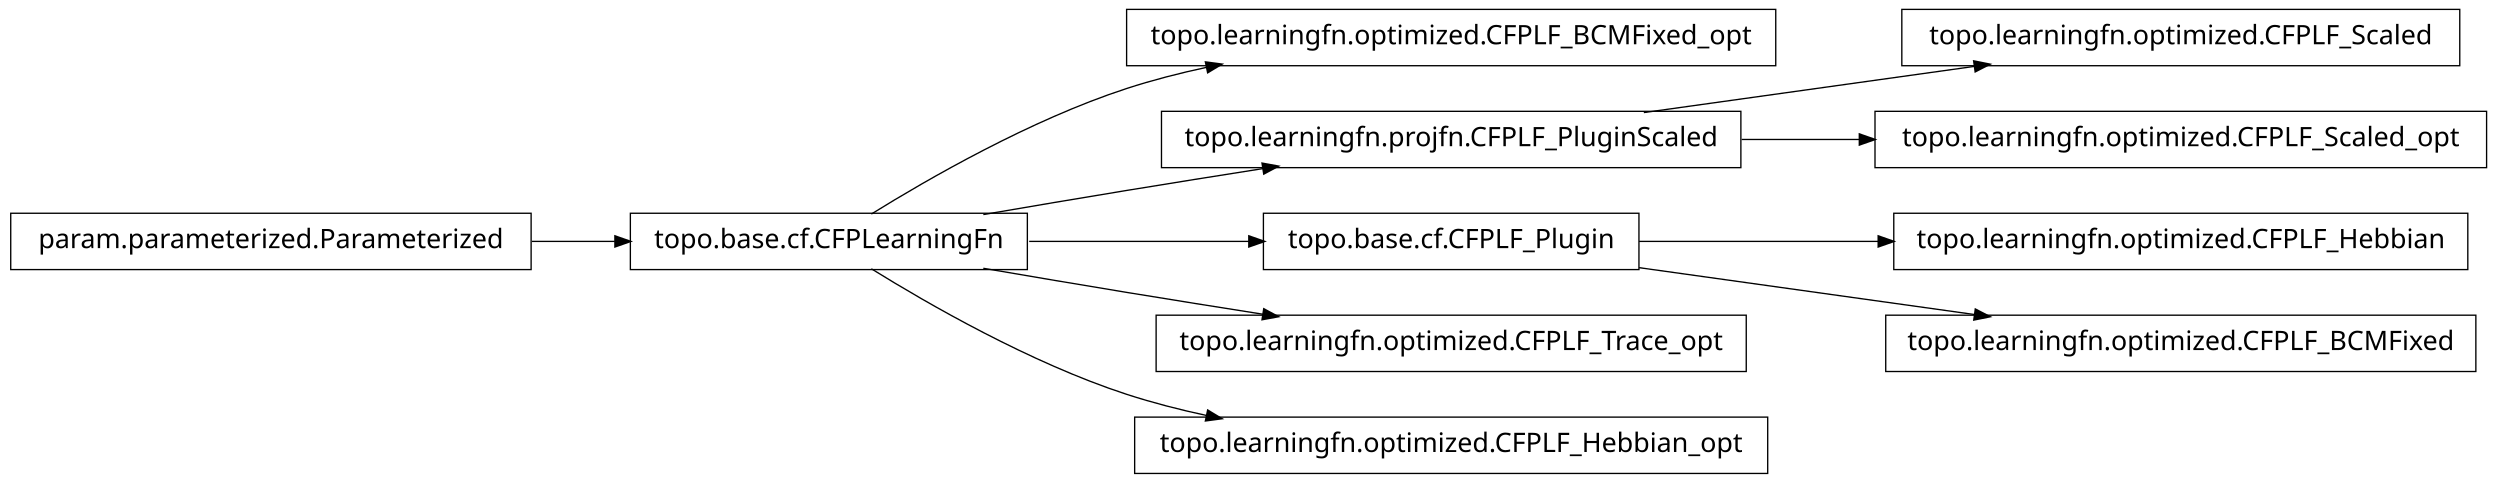
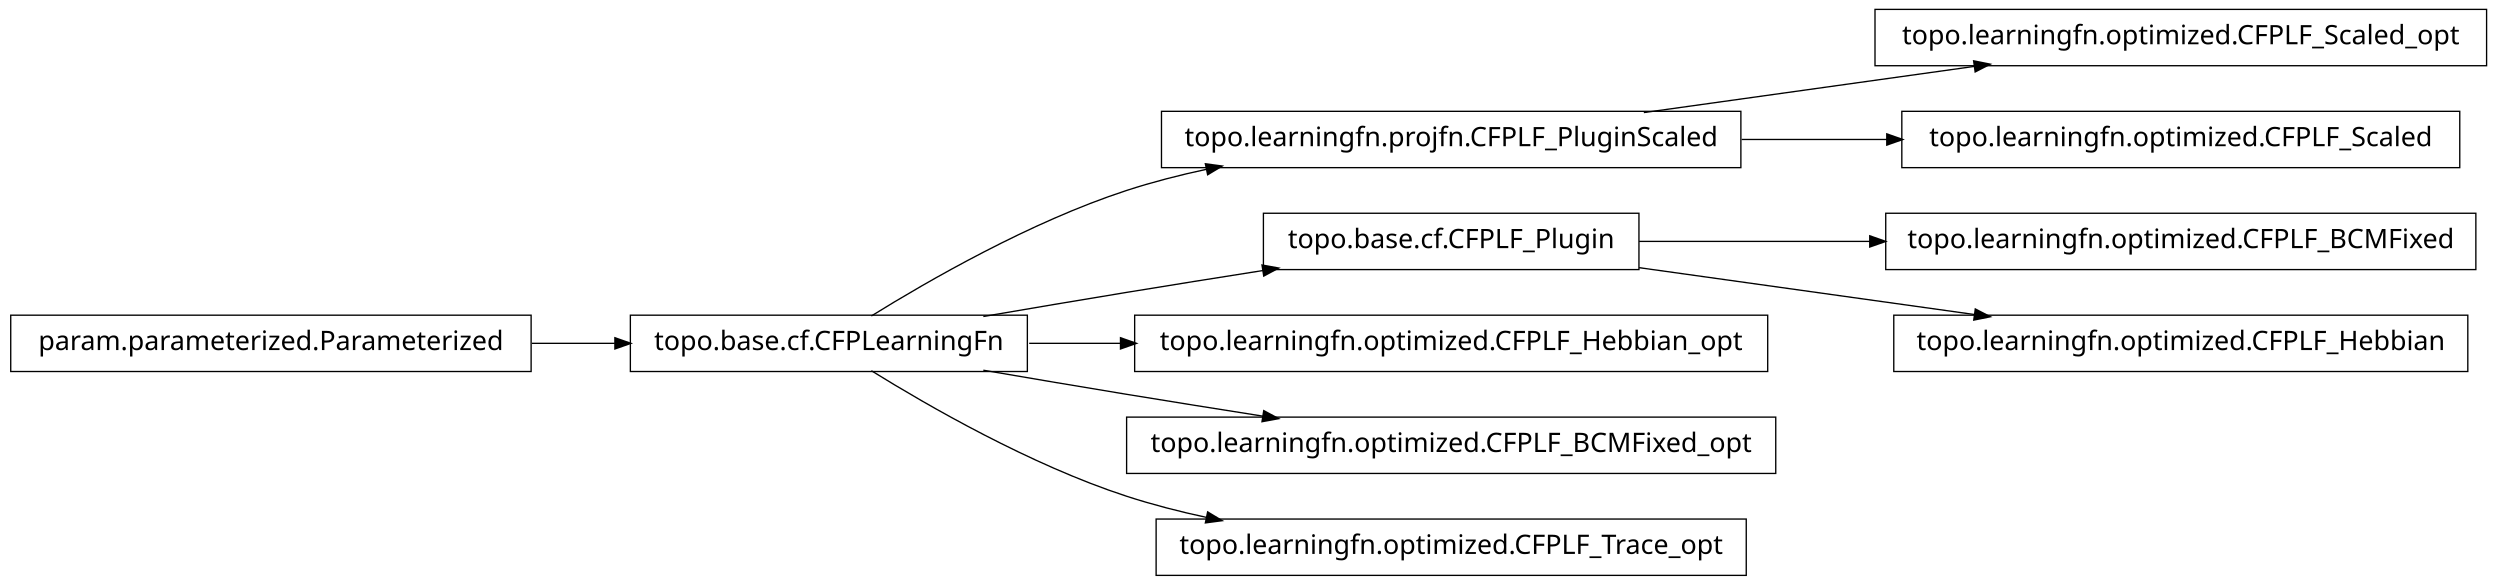
- <svg xmlns="http://www.w3.org/2000/svg" width="932pt" height="180pt" viewBox="0.00 0.00 932.00 180.00">
-   <g id="graph1" class="graph" transform="scale(1 1) rotate(0) translate(4 176)">
-     <polygon fill="white" stroke="white" points="-4,5 -4,-176 929,-176 929,5 -4,5" />
+ <svg xmlns="http://www.w3.org/2000/svg" width="932pt" height="218pt" viewBox="0.00 0.00 932.00 218.00">
+   <g id="graph1" class="graph" transform="scale(1 1) rotate(0) translate(4 214)">
+     <polygon fill="white" stroke="white" points="-4,5 -4,-214 929,-214 929,5 -4,5" />
    <g id="node1" class="node">
-       <polygon fill="none" stroke="black" stroke-width="0.5" points="658,-172.5 416,-172.5 416,-151.5 658,-151.5 658,-172.5" />
-       <text text-anchor="middle" x="537" y="-159.5" font-family="Vera" font-size="10.00">topo.learningfn.optimized.CFPLF_BCMFixed_opt</text>
+       <polygon fill="none" stroke="black" stroke-width="0.5" points="645,-172.5 429,-172.5 429,-151.5 645,-151.5 645,-172.5" />
+       <text text-anchor="middle" x="537" y="-159.5" font-family="Vera" font-size="10.00">topo.learningfn.projfn.CFPLF_PluginScaled</text>
+     </g>
+     <g id="node5" class="node">
+       <polygon fill="none" stroke="black" stroke-width="0.5" points="923,-210.5 695,-210.5 695,-189.5 923,-189.5 923,-210.5" />
+       <text text-anchor="middle" x="809" y="-197.5" font-family="Vera" font-size="10.00">topo.learningfn.optimized.CFPLF_Scaled_opt</text>
+     </g>
+     <g id="edge4" class="edge">
+       <path fill="none" stroke="black" stroke-width="0.5" d="M608.821,-172.034C646.78,-177.337 693.394,-183.849 732.087,-189.255" />
+       <polygon fill="black" stroke="black" points="732.055,-191.017 737.249,-189.976 732.539,-187.551 732.055,-191.017" />
+     </g>
+     <g id="node10" class="node">
+       <polygon fill="none" stroke="black" stroke-width="0.5" points="913,-172.5 705,-172.5 705,-151.5 913,-151.5 913,-172.5" />
+       <text text-anchor="middle" x="809" y="-159.5" font-family="Vera" font-size="10.00">topo.learningfn.optimized.CFPLF_Scaled</text>
+     </g>
+     <g id="edge8" class="edge">
+       <path fill="none" stroke="black" stroke-width="0.5" d="M645.283,-162C663.158,-162 681.7,-162 699.603,-162" />
+       <polygon fill="black" stroke="black" points="699.634,-163.75 704.634,-162 699.634,-160.25 699.634,-163.75" />
    </g>
    <g id="node2" class="node">
      <polygon fill="none" stroke="black" stroke-width="0.5" points="379,-96.5 231,-96.5 231,-75.5 379,-75.5 379,-96.5" />
      <text text-anchor="middle" x="305" y="-83.5" font-family="Vera" font-size="10.00">topo.base.cf.CFPLearningFn</text>
    </g>
    <g id="edge2" class="edge">
      <path fill="none" stroke="black" stroke-width="0.5" d="M320.839,-96.203C341.762,-109.184 380.162,-131.319 416,-143 425.556,-146.115 435.708,-148.727 445.91,-150.916" />
      <polygon fill="black" stroke="black" points="445.669,-152.653 450.92,-151.957 446.381,-149.226 445.669,-152.653" />
    </g>
-     <g id="node5" class="node">
-       <polygon fill="none" stroke="black" stroke-width="0.5" points="645,-134.5 429,-134.5 429,-113.5 645,-113.5 645,-134.5" />
-       <text text-anchor="middle" x="537" y="-121.5" font-family="Vera" font-size="10.00">topo.learningfn.projfn.CFPLF_PluginScaled</text>
+     <g id="node8" class="node">
+       <polygon fill="none" stroke="black" stroke-width="0.5" points="607,-134.5 467,-134.5 467,-113.5 607,-113.5 607,-134.5" />
+       <text text-anchor="middle" x="537" y="-121.5" font-family="Vera" font-size="10.00">topo.base.cf.CFPLF_Plugin</text>
    </g>
    <g id="edge20" class="edge">
      <path fill="none" stroke="black" stroke-width="0.5" d="M362.586,-96.012C379.762,-98.957 398.636,-102.151 416,-105 432.449,-107.699 450.17,-110.527 466.842,-113.151" />
      <polygon fill="black" stroke="black" points="466.768,-114.911 471.98,-113.959 467.312,-111.454 466.768,-114.911" />
    </g>
-     <g id="node8" class="node">
-       <polygon fill="none" stroke="black" stroke-width="0.5" points="607,-96.5 467,-96.5 467,-75.5 607,-75.5 607,-96.5" />
-       <text text-anchor="middle" x="537" y="-83.5" font-family="Vera" font-size="10.00">topo.base.cf.CFPLF_Plugin</text>
+     <g id="node12" class="node">
+       <polygon fill="none" stroke="black" stroke-width="0.5" points="655,-96.5 419,-96.5 419,-75.5 655,-75.5 655,-96.5" />
+       <text text-anchor="middle" x="537" y="-83.5" font-family="Vera" font-size="10.00">topo.learningfn.optimized.CFPLF_Hebbian_opt</text>
    </g>
    <g id="edge10" class="edge">
-       <path fill="none" stroke="black" stroke-width="0.5" d="M379.683,-86C405.886,-86 435.324,-86 461.587,-86" />
-       <polygon fill="black" stroke="black" points="461.795,-87.75 466.795,-86 461.795,-84.25 461.795,-87.75" />
+       <path fill="none" stroke="black" stroke-width="0.5" d="M379.683,-86C390.694,-86 402.277,-86 413.954,-86" />
+       <polygon fill="black" stroke="black" points="413.964,-87.75 418.964,-86 413.964,-84.25 413.964,-87.75" />
    </g>
-     <g id="node17" class="node">
-       <polygon fill="none" stroke="black" stroke-width="0.5" points="647,-58.5 427,-58.5 427,-37.5 647,-37.5 647,-58.5" />
-       <text text-anchor="middle" x="537" y="-45.5" font-family="Vera" font-size="10.00">topo.learningfn.optimized.CFPLF_Trace_opt</text>
+     <g id="node14" class="node">
+       <polygon fill="none" stroke="black" stroke-width="0.5" points="658,-58.5 416,-58.5 416,-37.5 658,-37.5 658,-58.5" />
+       <text text-anchor="middle" x="537" y="-45.5" font-family="Vera" font-size="10.00">topo.learningfn.optimized.CFPLF_BCMFixed_opt</text>
    </g>
-     <g id="edge16" class="edge">
+     <g id="edge12" class="edge">
      <path fill="none" stroke="black" stroke-width="0.5" d="M362.586,-75.988C379.762,-73.043 398.636,-69.849 416,-67 432.449,-64.301 450.17,-61.473 466.842,-58.849" />
      <polygon fill="black" stroke="black" points="467.312,-60.546 471.98,-58.041 466.768,-57.089 467.312,-60.546" />
    </g>
-     <g id="node19" class="node">
-       <polygon fill="none" stroke="black" stroke-width="0.5" points="655,-20.5 419,-20.5 419,0.5 655,0.5 655,-20.5" />
-       <text text-anchor="middle" x="537" y="-7.5" font-family="Vera" font-size="10.00">topo.learningfn.optimized.CFPLF_Hebbian_opt</text>
+     <g id="node16" class="node">
+       <polygon fill="none" stroke="black" stroke-width="0.5" points="647,-20.5 427,-20.5 427,0.5 647,0.5 647,-20.5" />
+       <text text-anchor="middle" x="537" y="-7.5" font-family="Vera" font-size="10.00">topo.learningfn.optimized.CFPLF_Trace_opt</text>
    </g>
-     <g id="edge18" class="edge">
+     <g id="edge14" class="edge">
      <path fill="none" stroke="black" stroke-width="0.5" d="M320.839,-75.797C341.762,-62.816 380.162,-40.681 416,-29 425.556,-25.885 435.708,-23.273 445.91,-21.084" />
      <polygon fill="black" stroke="black" points="446.381,-22.774 450.92,-20.043 445.669,-19.347 446.381,-22.774" />
    </g>
    <g id="node4" class="node">
-       <polygon fill="none" stroke="black" stroke-width="0.5" points="913,-172.5 705,-172.5 705,-151.5 913,-151.5 913,-172.5" />
-       <text text-anchor="middle" x="809" y="-159.5" font-family="Vera" font-size="10.00">topo.learningfn.optimized.CFPLF_Scaled</text>
+       <polygon fill="none" stroke="black" stroke-width="0.5" points="194,-96.5 5.68434e-14,-96.5 0,-75.5 194,-75.5 194,-96.5" />
+       <text text-anchor="middle" x="97" y="-83.5" font-family="Vera" font-size="10.00">param.parameterized.Parameterized</text>
    </g>
-     <g id="edge4" class="edge">
-       <path fill="none" stroke="black" stroke-width="0.5" d="M608.821,-134.034C646.78,-139.337 693.394,-145.849 732.087,-151.255" />
-       <polygon fill="black" stroke="black" points="732.055,-153.017 737.249,-151.976 732.539,-149.551 732.055,-153.017" />
-     </g>
-     <g id="node10" class="node">
-       <polygon fill="none" stroke="black" stroke-width="0.5" points="923,-134.5 695,-134.5 695,-113.5 923,-113.5 923,-134.5" />
-       <text text-anchor="middle" x="809" y="-121.5" font-family="Vera" font-size="10.00">topo.learningfn.optimized.CFPLF_Scaled_opt</text>
-     </g>
-     <g id="edge8" class="edge">
-       <path fill="none" stroke="black" stroke-width="0.5" d="M645.283,-124C659.665,-124 674.479,-124 689.044,-124" />
-       <polygon fill="black" stroke="black" points="689.397,-125.75 694.397,-124 689.397,-122.25 689.397,-125.75" />
+     <g id="edge18" class="edge">
+       <path fill="none" stroke="black" stroke-width="0.5" d="M194.301,-86C204.655,-86 215.098,-86 225.218,-86" />
+       <polygon fill="black" stroke="black" points="225.478,-87.75 230.478,-86 225.477,-84.25 225.478,-87.75" />
    </g>
    <g id="node7" class="node">
+       <polygon fill="none" stroke="black" stroke-width="0.5" points="919,-134.5 699,-134.5 699,-113.5 919,-113.5 919,-134.5" />
+       <text text-anchor="middle" x="809" y="-121.5" font-family="Vera" font-size="10.00">topo.learningfn.optimized.CFPLF_BCMFixed</text>
+     </g>
+     <g id="edge6" class="edge">
+       <path fill="none" stroke="black" stroke-width="0.5" d="M607.047,-124C633.31,-124 663.902,-124 693.213,-124" />
+       <polygon fill="black" stroke="black" points="693.286,-125.75 698.286,-124 693.286,-122.25 693.286,-125.75" />
+     </g>
+     <g id="node18" class="node">
      <polygon fill="none" stroke="black" stroke-width="0.5" points="916,-96.5 702,-96.5 702,-75.5 916,-75.5 916,-96.5" />
      <text text-anchor="middle" x="809" y="-83.5" font-family="Vera" font-size="10.00">topo.learningfn.optimized.CFPLF_Hebbian</text>
    </g>
-     <g id="edge6" class="edge">
-       <path fill="none" stroke="black" stroke-width="0.5" d="M607.047,-86C634.202,-86 665.987,-86 696.197,-86" />
-       <polygon fill="black" stroke="black" points="696.424,-87.75 701.424,-86 696.424,-84.25 696.424,-87.75" />
-     </g>
-     <g id="node14" class="node">
-       <polygon fill="none" stroke="black" stroke-width="0.5" points="919,-58.5 699,-58.5 699,-37.5 919,-37.5 919,-58.5" />
-       <text text-anchor="middle" x="809" y="-45.5" font-family="Vera" font-size="10.00">topo.learningfn.optimized.CFPLF_BCMFixed</text>
-     </g>
-     <g id="edge12" class="edge">
-       <path fill="none" stroke="black" stroke-width="0.5" d="M607.047,-76.214C645.31,-70.868 692.763,-64.239 732.055,-58.75" />
-       <polygon fill="black" stroke="black" points="732.586,-60.443 737.296,-58.017 732.102,-56.976 732.586,-60.443" />
-     </g>
-     <g id="node13" class="node">
-       <polygon fill="none" stroke="black" stroke-width="0.5" points="194,-96.5 5.68434e-14,-96.5 0,-75.5 194,-75.5 194,-96.5" />
-       <text text-anchor="middle" x="97" y="-83.5" font-family="Vera" font-size="10.00">param.parameterized.Parameterized</text>
-     </g>
-     <g id="edge14" class="edge">
-       <path fill="none" stroke="black" stroke-width="0.5" d="M194.301,-86C204.655,-86 215.098,-86 225.218,-86" />
-       <polygon fill="black" stroke="black" points="225.478,-87.75 230.478,-86 225.477,-84.25 225.478,-87.75" />
+     <g id="edge16" class="edge">
+       <path fill="none" stroke="black" stroke-width="0.5" d="M607.047,-114.214C645.31,-108.868 692.763,-102.239 732.055,-96.75" />
+       <polygon fill="black" stroke="black" points="732.586,-98.442 737.296,-96.017 732.102,-94.976 732.586,-98.442" />
    </g>
  </g>
</svg>
